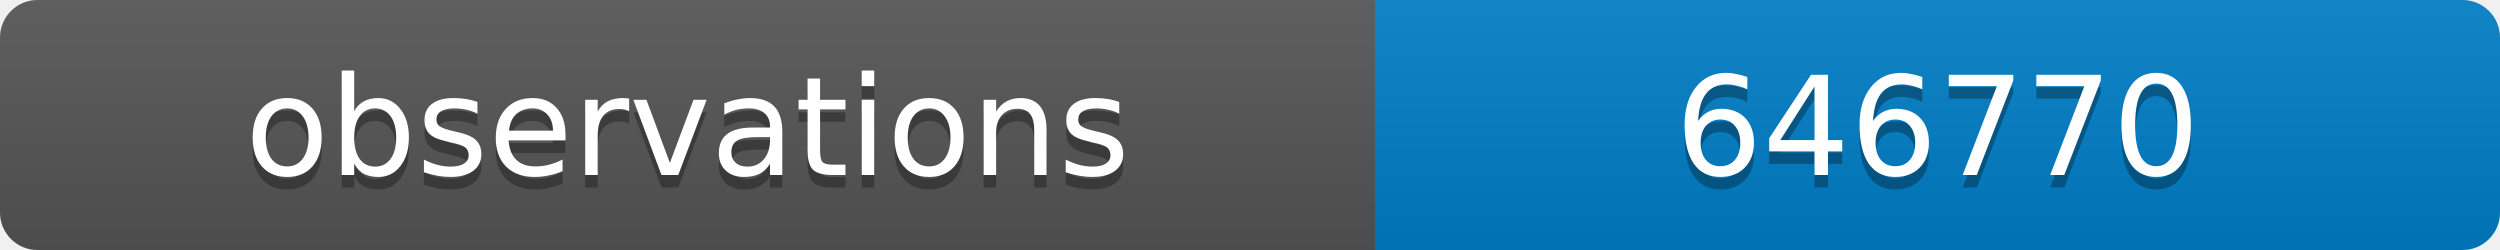
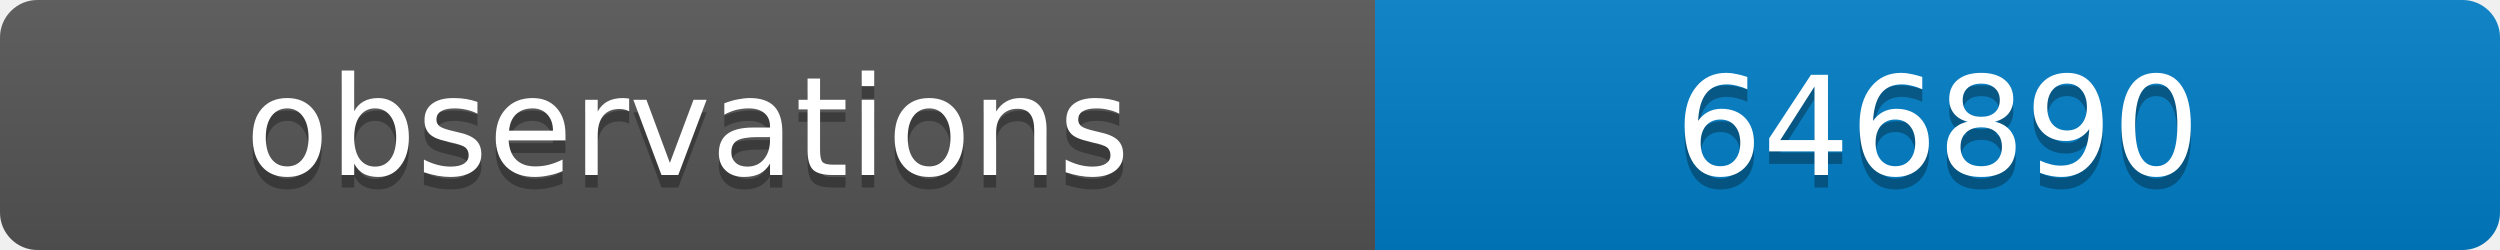
<svg xmlns="http://www.w3.org/2000/svg" width="200" height="20">
  <linearGradient id="b" x2="0" y2="100%">
    <stop offset="0" stop-color="#bbb" stop-opacity=".1" />
    <stop offset="1" stop-opacity=".1" />
  </linearGradient>
  <clipPath id="a">
    <rect width="200" height="20" rx="3" fill="#fff" />
  </clipPath>
  <g clip-path="url(#a)">
    <path fill="#555" d="M0 0h110v20H0z" />
    <path fill="#007ec6" d="M110 0h90v20H110z" />
    <path fill="url(#b)" d="M0 0h200v20H0z" />
  </g>
  <g fill="#fff" text-anchor="middle" font-family="DejaVu Sans,Verdana,Geneva,sans-serif" font-size="11">
    <text x="55" y="15" fill="#010101" fill-opacity=".3">observations</text>
    <text x="55" y="14">observations</text>
-     <text x="155" y="15" fill="#010101" fill-opacity=".3">646770</text>
-     <text x="155" y="14">646770</text>
+     <text x="155" y="15" fill="#010101" fill-opacity=".3">646890</text>
+     <text x="155" y="14">646890</text>
  </g>
</svg>
